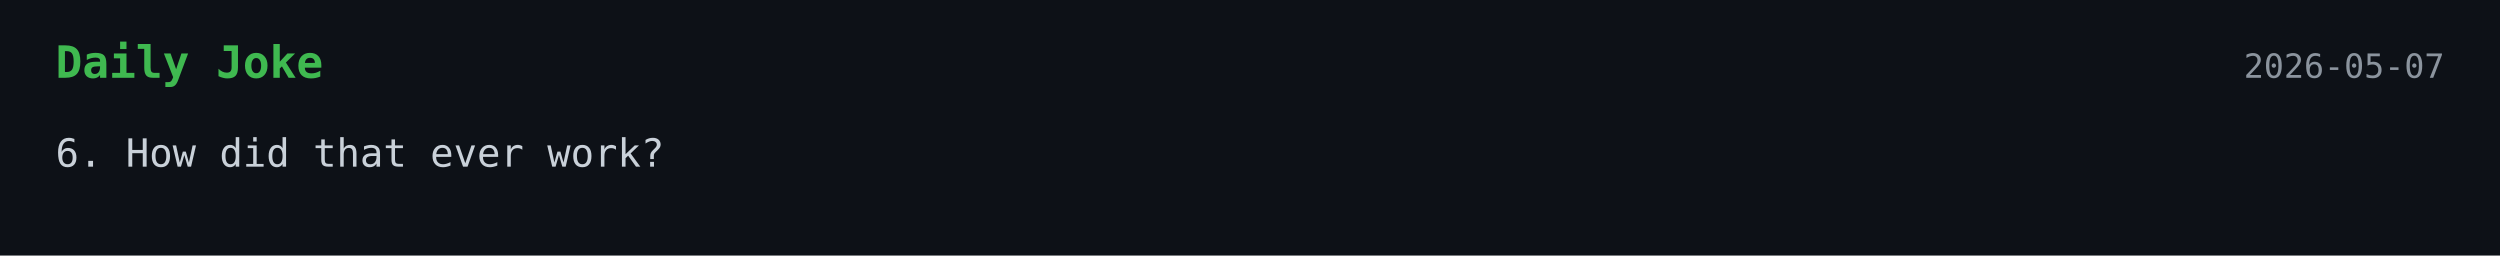
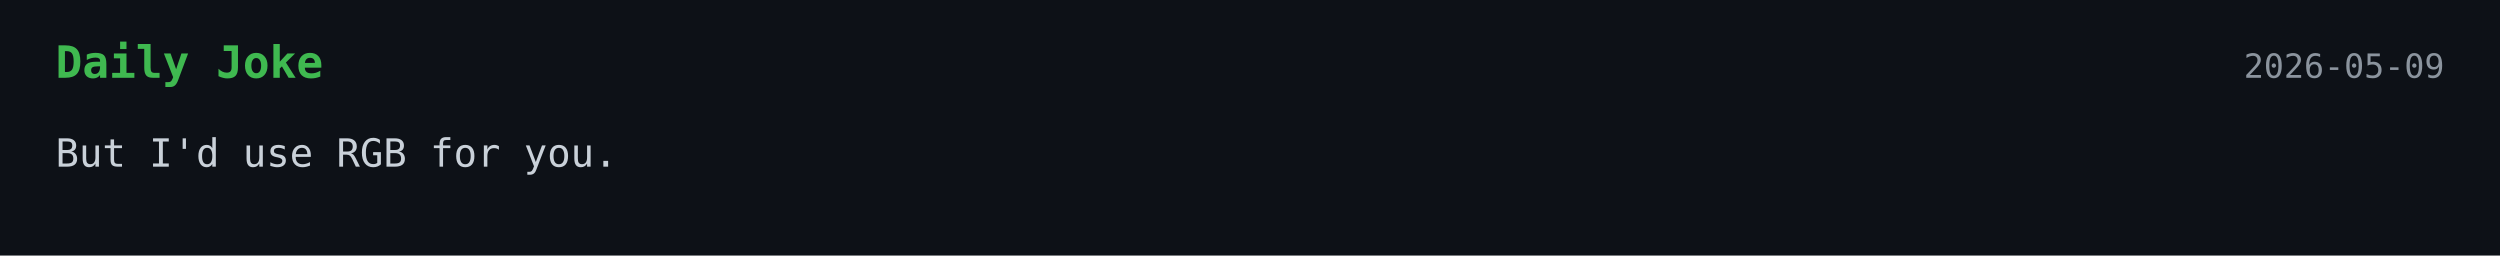
<svg xmlns="http://www.w3.org/2000/svg" width="900" height="92">
  <style>
    .bg { fill: #0d1117; }
    .title { font: 700 16px monospace; fill: #3fb950; }
    .text { font: 14px monospace; fill: #c9d1d9; }
    .date { font: 12px monospace; fill: #8b949e; }
  </style>
  <rect width="100%" height="100%" class="bg" />
  <text x="20" y="28" class="title">Daily Joke</text>
-   <text x="880" y="28" text-anchor="end" class="date">2026-05-07</text>
-   <text x="20" y="60" class="text">6. How did that ever work?</text>
+   <text x="880" y="28" text-anchor="end" class="date">2026-05-09</text>
+   <text x="20" y="60" class="text">But I'd use RGB for you.</text>
</svg>
